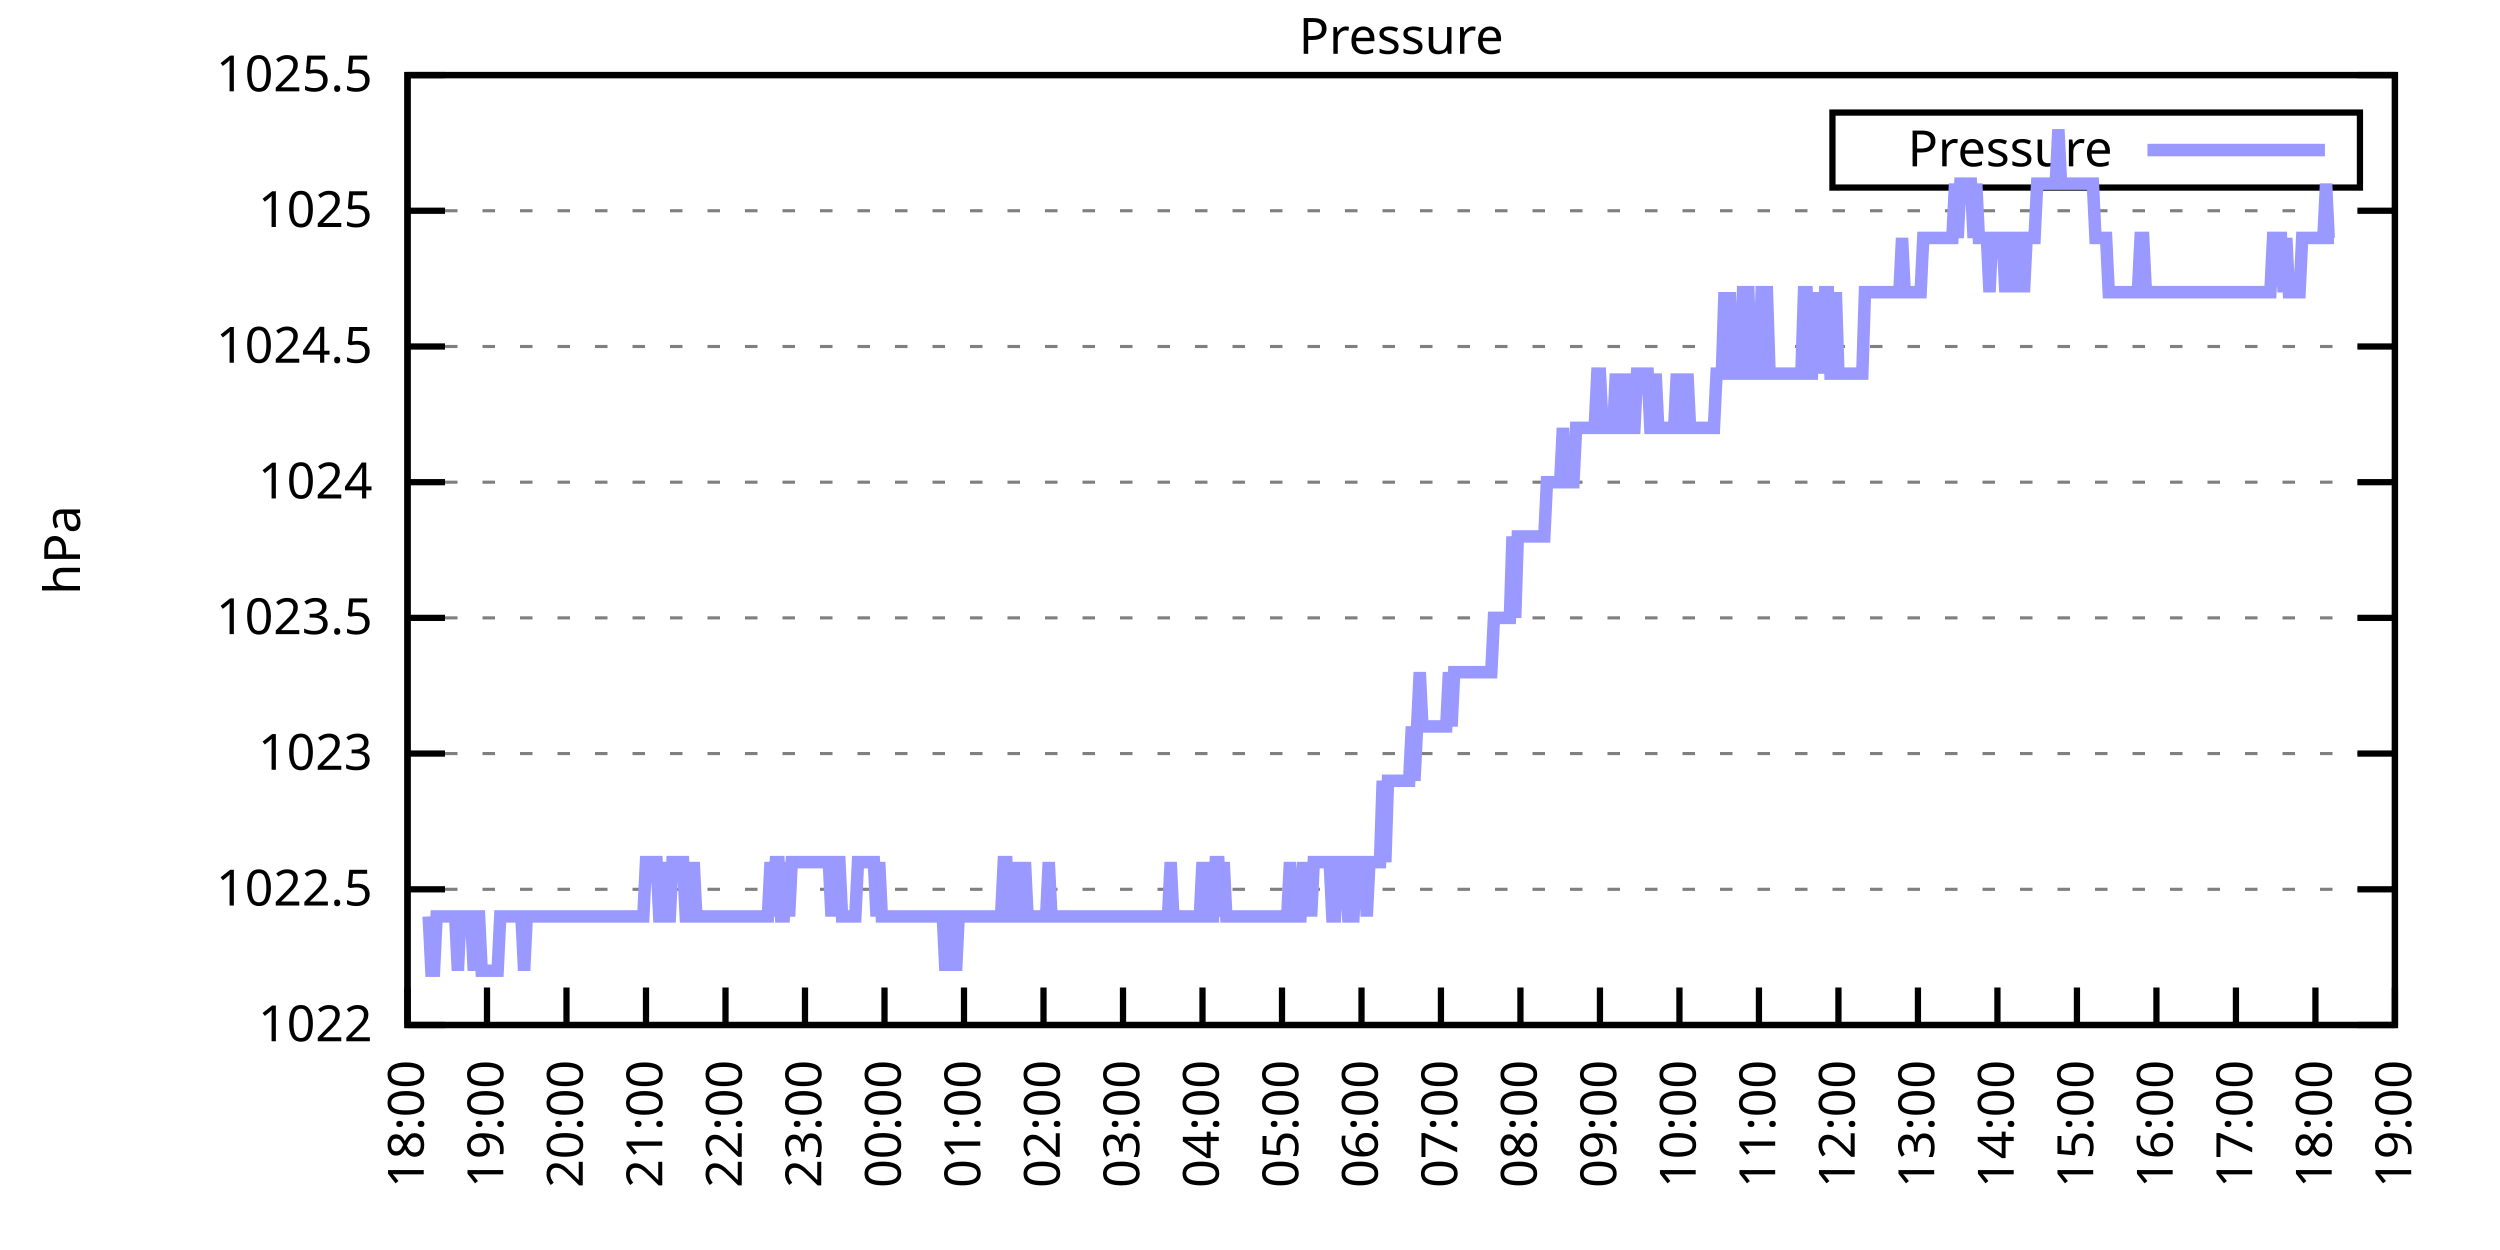
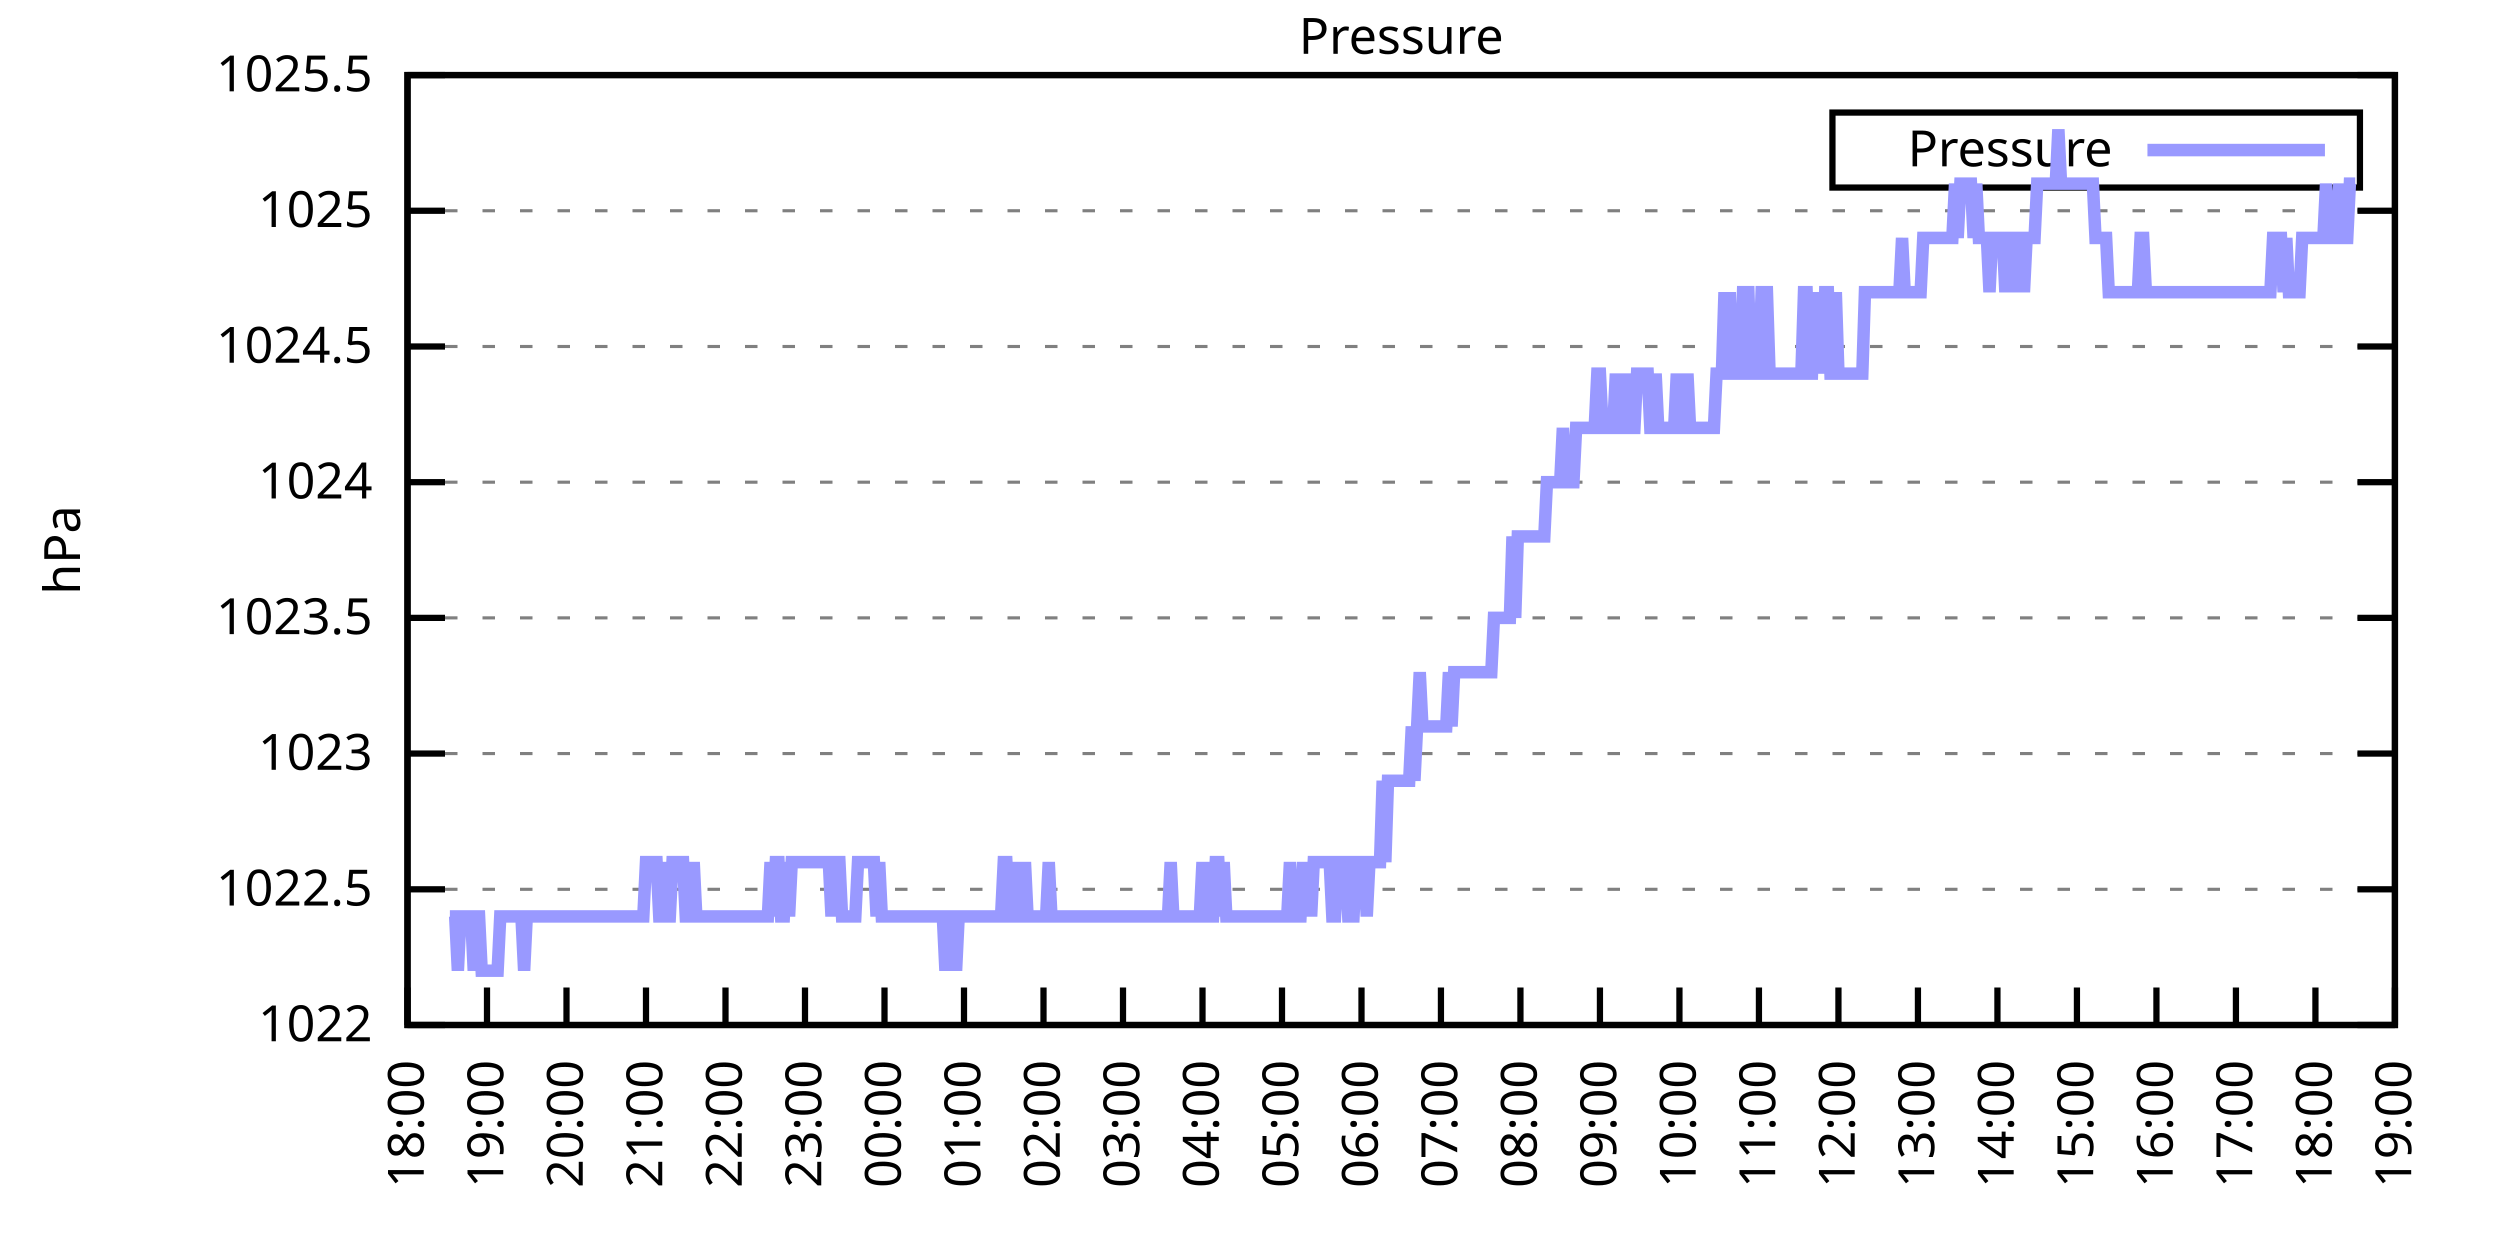
<svg xmlns="http://www.w3.org/2000/svg" xmlns:xlink="http://www.w3.org/1999/xlink" width="400" height="200" viewBox="0 0 400 200">
  <g id="gnuplot_canvas">
    <rect x="0" y="0" width="400" height="200" fill="none" />
    <defs>
      <circle id="gpDot" r="0.5" stroke-width="0.5" stroke="currentColor" />
      <path id="gpPt0" stroke-width="0.333" stroke="currentColor" d="M-1,0 h2 M0,-1 v2" />
      <path id="gpPt1" stroke-width="0.333" stroke="currentColor" d="M-1,-1 L1,1 M1,-1 L-1,1" />
      <path id="gpPt2" stroke-width="0.333" stroke="currentColor" d="M-1,0 L1,0 M0,-1 L0,1 M-1,-1 L1,1 M-1,1 L1,-1" />
      <rect id="gpPt3" stroke-width="0.333" stroke="currentColor" x="-1" y="-1" width="2" height="2" />
      <rect id="gpPt4" stroke-width="0.333" stroke="currentColor" fill="currentColor" x="-1" y="-1" width="2" height="2" />
      <circle id="gpPt5" stroke-width="0.333" stroke="currentColor" cx="0" cy="0" r="1" />
      <use xlink:href="#gpPt5" id="gpPt6" fill="currentColor" stroke="none" />
      <path id="gpPt7" stroke-width="0.333" stroke="currentColor" d="M0,-1.33 L-1.33,0.67 L1.33,0.67 z" />
      <use xlink:href="#gpPt7" id="gpPt8" fill="currentColor" stroke="none" />
      <use xlink:href="#gpPt7" id="gpPt9" stroke="currentColor" transform="rotate(180)" />
      <use xlink:href="#gpPt9" id="gpPt10" fill="currentColor" stroke="none" />
      <use xlink:href="#gpPt3" id="gpPt11" stroke="currentColor" transform="rotate(45)" />
      <use xlink:href="#gpPt11" id="gpPt12" fill="currentColor" stroke="none" />
      <path id="gpPt13" stroke-width="0.333" stroke="currentColor" d="M0,1.330 L1.265,0.411 L0.782,-1.067 L-0.782,-1.076 L-1.265,0.411 z" />
      <use xlink:href="#gpPt13" id="gpPt14" fill="currentColor" stroke="none" />
      <filter id="textbox" filterUnits="objectBoundingBox" x="0" y="0" height="1" width="1">
        <feFlood flood-color="white" flood-opacity="1" result="bgnd" />
        <feComposite in="SourceGraphic" in2="bgnd" operator="atop" />
      </filter>
      <filter id="greybox" filterUnits="objectBoundingBox" x="0" y="0" height="1" width="1">
        <feFlood flood-color="lightgrey" flood-opacity="1" result="grey" />
        <feComposite in="SourceGraphic" in2="grey" operator="atop" />
      </filter>
    </defs>
    <g fill="none" color="white" stroke="currentColor" stroke-width="1.00" stroke-linecap="butt" stroke-linejoin="miter">
</g>
    <g fill="none" color="black" stroke="currentColor" stroke-width="1.00" stroke-linecap="butt" stroke-linejoin="miter">
      <g stroke="none" shape-rendering="crispEdges">
        <polygon fill="rgb(255, 255, 255)" points="65.20,164.00 383.18,164.00 383.18,12.02 65.20,12.02 " />
      </g>
    </g>
    <g fill="none" color="black" stroke="currentColor" stroke-width="1.00" stroke-linecap="butt" stroke-linejoin="miter">
</g>
    <g fill="none" color="black" stroke="black" stroke-width="0.50" stroke-linecap="butt" stroke-linejoin="miter">
</g>
    <g fill="none" color="gray" stroke="currentColor" stroke-width="0.50" stroke-linecap="butt" stroke-linejoin="miter">
      <path stroke="gray" stroke-dasharray="2,4" class="gridline" d="M65.20,164.00 L383.19,164.00  " />
    </g>
    <g fill="none" color="gray" stroke="gray" stroke-width="1.00" stroke-linecap="butt" stroke-linejoin="miter">
</g>
    <g fill="none" color="black" stroke="currentColor" stroke-width="1.00" stroke-linecap="butt" stroke-linejoin="miter">
      <path stroke="black" d="M65.20,164.00 L71.20,164.00 M383.19,164.00 L377.19,164.00  " />
      <g transform="translate(59.60,166.60)" stroke="none" fill="black" font-family="Sans" font-size="8.00" text-anchor="end">
        <text>
          <tspan font-family="Sans"> 1022</tspan>
        </text>
      </g>
    </g>
    <g fill="none" color="black" stroke="currentColor" stroke-width="1.00" stroke-linecap="butt" stroke-linejoin="miter">
</g>
    <g fill="none" color="black" stroke="black" stroke-width="0.50" stroke-linecap="butt" stroke-linejoin="miter">
</g>
    <g fill="none" color="gray" stroke="currentColor" stroke-width="0.50" stroke-linecap="butt" stroke-linejoin="miter">
      <path stroke="gray" stroke-dasharray="2,4" class="gridline" d="M65.20,142.29 L383.19,142.29  " />
    </g>
    <g fill="none" color="gray" stroke="gray" stroke-width="1.00" stroke-linecap="butt" stroke-linejoin="miter">
</g>
    <g fill="none" color="black" stroke="currentColor" stroke-width="1.00" stroke-linecap="butt" stroke-linejoin="miter">
      <path stroke="black" d="M65.20,142.29 L71.20,142.29 M383.19,142.29 L377.19,142.29  " />
      <g transform="translate(59.60,144.89)" stroke="none" fill="black" font-family="Sans" font-size="8.00" text-anchor="end">
        <text>
          <tspan font-family="Sans"> 1022.5</tspan>
        </text>
      </g>
    </g>
    <g fill="none" color="black" stroke="currentColor" stroke-width="1.00" stroke-linecap="butt" stroke-linejoin="miter">
</g>
    <g fill="none" color="black" stroke="black" stroke-width="0.50" stroke-linecap="butt" stroke-linejoin="miter">
</g>
    <g fill="none" color="gray" stroke="currentColor" stroke-width="0.50" stroke-linecap="butt" stroke-linejoin="miter">
      <path stroke="gray" stroke-dasharray="2,4" class="gridline" d="M65.20,120.57 L383.19,120.57  " />
    </g>
    <g fill="none" color="gray" stroke="gray" stroke-width="1.00" stroke-linecap="butt" stroke-linejoin="miter">
</g>
    <g fill="none" color="black" stroke="currentColor" stroke-width="1.00" stroke-linecap="butt" stroke-linejoin="miter">
      <path stroke="black" d="M65.20,120.57 L71.20,120.57 M383.19,120.57 L377.19,120.57  " />
      <g transform="translate(59.60,123.17)" stroke="none" fill="black" font-family="Sans" font-size="8.00" text-anchor="end">
        <text>
          <tspan font-family="Sans"> 1023</tspan>
        </text>
      </g>
    </g>
    <g fill="none" color="black" stroke="currentColor" stroke-width="1.00" stroke-linecap="butt" stroke-linejoin="miter">
</g>
    <g fill="none" color="black" stroke="black" stroke-width="0.50" stroke-linecap="butt" stroke-linejoin="miter">
</g>
    <g fill="none" color="gray" stroke="currentColor" stroke-width="0.50" stroke-linecap="butt" stroke-linejoin="miter">
      <path stroke="gray" stroke-dasharray="2,4" class="gridline" d="M65.20,98.86 L383.19,98.86  " />
    </g>
    <g fill="none" color="gray" stroke="gray" stroke-width="1.00" stroke-linecap="butt" stroke-linejoin="miter">
</g>
    <g fill="none" color="black" stroke="currentColor" stroke-width="1.00" stroke-linecap="butt" stroke-linejoin="miter">
      <path stroke="black" d="M65.20,98.86 L71.20,98.86 M383.19,98.86 L377.19,98.86  " />
      <g transform="translate(59.60,101.46)" stroke="none" fill="black" font-family="Sans" font-size="8.00" text-anchor="end">
        <text>
          <tspan font-family="Sans"> 1023.5</tspan>
        </text>
      </g>
    </g>
    <g fill="none" color="black" stroke="currentColor" stroke-width="1.00" stroke-linecap="butt" stroke-linejoin="miter">
</g>
    <g fill="none" color="black" stroke="black" stroke-width="0.50" stroke-linecap="butt" stroke-linejoin="miter">
</g>
    <g fill="none" color="gray" stroke="currentColor" stroke-width="0.50" stroke-linecap="butt" stroke-linejoin="miter">
      <path stroke="gray" stroke-dasharray="2,4" class="gridline" d="M65.20,77.15 L383.19,77.15  " />
    </g>
    <g fill="none" color="gray" stroke="gray" stroke-width="1.00" stroke-linecap="butt" stroke-linejoin="miter">
</g>
    <g fill="none" color="black" stroke="currentColor" stroke-width="1.00" stroke-linecap="butt" stroke-linejoin="miter">
      <path stroke="black" d="M65.20,77.15 L71.20,77.15 M383.19,77.15 L377.19,77.15  " />
      <g transform="translate(59.60,79.75)" stroke="none" fill="black" font-family="Sans" font-size="8.00" text-anchor="end">
        <text>
          <tspan font-family="Sans"> 1024</tspan>
        </text>
      </g>
    </g>
    <g fill="none" color="black" stroke="currentColor" stroke-width="1.00" stroke-linecap="butt" stroke-linejoin="miter">
</g>
    <g fill="none" color="black" stroke="black" stroke-width="0.50" stroke-linecap="butt" stroke-linejoin="miter">
</g>
    <g fill="none" color="gray" stroke="currentColor" stroke-width="0.50" stroke-linecap="butt" stroke-linejoin="miter">
      <path stroke="gray" stroke-dasharray="2,4" class="gridline" d="M65.20,55.44 L383.19,55.44  " />
    </g>
    <g fill="none" color="gray" stroke="gray" stroke-width="1.00" stroke-linecap="butt" stroke-linejoin="miter">
</g>
    <g fill="none" color="black" stroke="currentColor" stroke-width="1.00" stroke-linecap="butt" stroke-linejoin="miter">
      <path stroke="black" d="M65.20,55.44 L71.20,55.44 M383.19,55.44 L377.19,55.44  " />
      <g transform="translate(59.60,58.04)" stroke="none" fill="black" font-family="Sans" font-size="8.00" text-anchor="end">
        <text>
          <tspan font-family="Sans"> 1024.5</tspan>
        </text>
      </g>
    </g>
    <g fill="none" color="black" stroke="currentColor" stroke-width="1.00" stroke-linecap="butt" stroke-linejoin="miter">
</g>
    <g fill="none" color="black" stroke="black" stroke-width="0.50" stroke-linecap="butt" stroke-linejoin="miter">
</g>
    <g fill="none" color="gray" stroke="currentColor" stroke-width="0.50" stroke-linecap="butt" stroke-linejoin="miter">
      <path stroke="gray" stroke-dasharray="2,4" class="gridline" d="M65.20,33.72 L383.19,33.72  " />
    </g>
    <g fill="none" color="gray" stroke="gray" stroke-width="1.00" stroke-linecap="butt" stroke-linejoin="miter">
</g>
    <g fill="none" color="black" stroke="currentColor" stroke-width="1.00" stroke-linecap="butt" stroke-linejoin="miter">
      <path stroke="black" d="M65.20,33.72 L71.20,33.72 M383.19,33.72 L377.19,33.72  " />
      <g transform="translate(59.60,36.32)" stroke="none" fill="black" font-family="Sans" font-size="8.00" text-anchor="end">
        <text>
          <tspan font-family="Sans"> 1025</tspan>
        </text>
      </g>
    </g>
    <g fill="none" color="black" stroke="currentColor" stroke-width="1.00" stroke-linecap="butt" stroke-linejoin="miter">
</g>
    <g fill="none" color="black" stroke="black" stroke-width="0.50" stroke-linecap="butt" stroke-linejoin="miter">
</g>
    <g fill="none" color="gray" stroke="currentColor" stroke-width="0.50" stroke-linecap="butt" stroke-linejoin="miter">
      <path stroke="gray" stroke-dasharray="2,4" class="gridline" d="M65.20,12.01 L383.19,12.01  " />
    </g>
    <g fill="none" color="gray" stroke="gray" stroke-width="1.00" stroke-linecap="butt" stroke-linejoin="miter">
</g>
    <g fill="none" color="black" stroke="currentColor" stroke-width="1.00" stroke-linecap="butt" stroke-linejoin="miter">
      <path stroke="black" d="M65.20,12.01 L71.20,12.01 M383.19,12.01 L377.19,12.01  " />
      <g transform="translate(59.60,14.61)" stroke="none" fill="black" font-family="Sans" font-size="8.00" text-anchor="end">
        <text>
          <tspan font-family="Sans"> 1025.5</tspan>
        </text>
      </g>
    </g>
    <g fill="none" color="black" stroke="currentColor" stroke-width="1.00" stroke-linecap="butt" stroke-linejoin="miter">
      <path stroke="black" d="M65.20,164.00 L65.20,158.00  " />
      <g transform="translate(67.80,169.60) rotate(270.00)" stroke="none" fill="black" font-family="Sans" font-size="8.00" text-anchor="end">
        <text>
          <tspan font-family="Sans">18:00</tspan>
        </text>
      </g>
    </g>
    <g fill="none" color="black" stroke="currentColor" stroke-width="1.00" stroke-linecap="butt" stroke-linejoin="miter">
      <path stroke="black" d="M77.92,164.00 L77.92,158.00  " />
      <g transform="translate(80.52,169.60) rotate(270.00)" stroke="none" fill="black" font-family="Sans" font-size="8.00" text-anchor="end">
        <text>
          <tspan font-family="Sans">19:00</tspan>
        </text>
      </g>
    </g>
    <g fill="none" color="black" stroke="currentColor" stroke-width="1.00" stroke-linecap="butt" stroke-linejoin="miter">
      <path stroke="black" d="M90.64,164.00 L90.64,158.00  " />
      <g transform="translate(93.24,169.60) rotate(270.00)" stroke="none" fill="black" font-family="Sans" font-size="8.00" text-anchor="end">
        <text>
          <tspan font-family="Sans">20:00</tspan>
        </text>
      </g>
    </g>
    <g fill="none" color="black" stroke="currentColor" stroke-width="1.00" stroke-linecap="butt" stroke-linejoin="miter">
      <path stroke="black" d="M103.36,164.00 L103.36,158.00  " />
      <g transform="translate(105.96,169.60) rotate(270.00)" stroke="none" fill="black" font-family="Sans" font-size="8.00" text-anchor="end">
        <text>
          <tspan font-family="Sans">21:00</tspan>
        </text>
      </g>
    </g>
    <g fill="none" color="black" stroke="currentColor" stroke-width="1.00" stroke-linecap="butt" stroke-linejoin="miter">
      <path stroke="black" d="M116.08,164.00 L116.08,158.00  " />
      <g transform="translate(118.68,169.60) rotate(270.00)" stroke="none" fill="black" font-family="Sans" font-size="8.00" text-anchor="end">
        <text>
          <tspan font-family="Sans">22:00</tspan>
        </text>
      </g>
    </g>
    <g fill="none" color="black" stroke="currentColor" stroke-width="1.00" stroke-linecap="butt" stroke-linejoin="miter">
      <path stroke="black" d="M128.80,164.00 L128.80,158.00  " />
      <g transform="translate(131.40,169.60) rotate(270.00)" stroke="none" fill="black" font-family="Sans" font-size="8.00" text-anchor="end">
        <text>
          <tspan font-family="Sans">23:00</tspan>
        </text>
      </g>
    </g>
    <g fill="none" color="black" stroke="currentColor" stroke-width="1.00" stroke-linecap="butt" stroke-linejoin="miter">
      <path stroke="black" d="M141.52,164.00 L141.52,158.00  " />
      <g transform="translate(144.12,169.60) rotate(270.00)" stroke="none" fill="black" font-family="Sans" font-size="8.00" text-anchor="end">
        <text>
          <tspan font-family="Sans">00:00</tspan>
        </text>
      </g>
    </g>
    <g fill="none" color="black" stroke="currentColor" stroke-width="1.00" stroke-linecap="butt" stroke-linejoin="miter">
      <path stroke="black" d="M154.24,164.00 L154.24,158.00  " />
      <g transform="translate(156.84,169.60) rotate(270.00)" stroke="none" fill="black" font-family="Sans" font-size="8.00" text-anchor="end">
        <text>
          <tspan font-family="Sans">01:00</tspan>
        </text>
      </g>
    </g>
    <g fill="none" color="black" stroke="currentColor" stroke-width="1.00" stroke-linecap="butt" stroke-linejoin="miter">
      <path stroke="black" d="M166.96,164.00 L166.96,158.00  " />
      <g transform="translate(169.56,169.60) rotate(270.00)" stroke="none" fill="black" font-family="Sans" font-size="8.00" text-anchor="end">
        <text>
          <tspan font-family="Sans">02:00</tspan>
        </text>
      </g>
    </g>
    <g fill="none" color="black" stroke="currentColor" stroke-width="1.00" stroke-linecap="butt" stroke-linejoin="miter">
      <path stroke="black" d="M179.68,164.00 L179.68,158.00  " />
      <g transform="translate(182.28,169.60) rotate(270.00)" stroke="none" fill="black" font-family="Sans" font-size="8.00" text-anchor="end">
        <text>
          <tspan font-family="Sans">03:00</tspan>
        </text>
      </g>
    </g>
    <g fill="none" color="black" stroke="currentColor" stroke-width="1.00" stroke-linecap="butt" stroke-linejoin="miter">
      <path stroke="black" d="M192.40,164.00 L192.40,158.00  " />
      <g transform="translate(195.00,169.60) rotate(270.00)" stroke="none" fill="black" font-family="Sans" font-size="8.00" text-anchor="end">
        <text>
          <tspan font-family="Sans">04:00</tspan>
        </text>
      </g>
    </g>
    <g fill="none" color="black" stroke="currentColor" stroke-width="1.00" stroke-linecap="butt" stroke-linejoin="miter">
      <path stroke="black" d="M205.12,164.00 L205.12,158.00  " />
      <g transform="translate(207.72,169.60) rotate(270.00)" stroke="none" fill="black" font-family="Sans" font-size="8.00" text-anchor="end">
        <text>
          <tspan font-family="Sans">05:00</tspan>
        </text>
      </g>
    </g>
    <g fill="none" color="black" stroke="currentColor" stroke-width="1.00" stroke-linecap="butt" stroke-linejoin="miter">
      <path stroke="black" d="M217.84,164.00 L217.84,158.00  " />
      <g transform="translate(220.44,169.60) rotate(270.00)" stroke="none" fill="black" font-family="Sans" font-size="8.00" text-anchor="end">
        <text>
          <tspan font-family="Sans">06:00</tspan>
        </text>
      </g>
    </g>
    <g fill="none" color="black" stroke="currentColor" stroke-width="1.00" stroke-linecap="butt" stroke-linejoin="miter">
      <path stroke="black" d="M230.55,164.00 L230.55,158.00  " />
      <g transform="translate(233.15,169.60) rotate(270.00)" stroke="none" fill="black" font-family="Sans" font-size="8.00" text-anchor="end">
        <text>
          <tspan font-family="Sans">07:00</tspan>
        </text>
      </g>
    </g>
    <g fill="none" color="black" stroke="currentColor" stroke-width="1.00" stroke-linecap="butt" stroke-linejoin="miter">
      <path stroke="black" d="M243.27,164.00 L243.27,158.00  " />
      <g transform="translate(245.87,169.60) rotate(270.00)" stroke="none" fill="black" font-family="Sans" font-size="8.00" text-anchor="end">
        <text>
          <tspan font-family="Sans">08:00</tspan>
        </text>
      </g>
    </g>
    <g fill="none" color="black" stroke="currentColor" stroke-width="1.00" stroke-linecap="butt" stroke-linejoin="miter">
      <path stroke="black" d="M255.99,164.00 L255.99,158.00  " />
      <g transform="translate(258.59,169.60) rotate(270.00)" stroke="none" fill="black" font-family="Sans" font-size="8.00" text-anchor="end">
        <text>
          <tspan font-family="Sans">09:00</tspan>
        </text>
      </g>
    </g>
    <g fill="none" color="black" stroke="currentColor" stroke-width="1.00" stroke-linecap="butt" stroke-linejoin="miter">
      <path stroke="black" d="M268.71,164.00 L268.71,158.00  " />
      <g transform="translate(271.31,169.60) rotate(270.00)" stroke="none" fill="black" font-family="Sans" font-size="8.00" text-anchor="end">
        <text>
          <tspan font-family="Sans">10:00</tspan>
        </text>
      </g>
    </g>
    <g fill="none" color="black" stroke="currentColor" stroke-width="1.00" stroke-linecap="butt" stroke-linejoin="miter">
      <path stroke="black" d="M281.43,164.00 L281.43,158.00  " />
      <g transform="translate(284.03,169.60) rotate(270.00)" stroke="none" fill="black" font-family="Sans" font-size="8.00" text-anchor="end">
        <text>
          <tspan font-family="Sans">11:00</tspan>
        </text>
      </g>
    </g>
    <g fill="none" color="black" stroke="currentColor" stroke-width="1.00" stroke-linecap="butt" stroke-linejoin="miter">
      <path stroke="black" d="M294.15,164.00 L294.15,158.00  " />
      <g transform="translate(296.75,169.60) rotate(270.00)" stroke="none" fill="black" font-family="Sans" font-size="8.00" text-anchor="end">
        <text>
          <tspan font-family="Sans">12:00</tspan>
        </text>
      </g>
    </g>
    <g fill="none" color="black" stroke="currentColor" stroke-width="1.00" stroke-linecap="butt" stroke-linejoin="miter">
      <path stroke="black" d="M306.87,164.00 L306.87,158.00  " />
      <g transform="translate(309.47,169.60) rotate(270.00)" stroke="none" fill="black" font-family="Sans" font-size="8.00" text-anchor="end">
        <text>
          <tspan font-family="Sans">13:00</tspan>
        </text>
      </g>
    </g>
    <g fill="none" color="black" stroke="currentColor" stroke-width="1.00" stroke-linecap="butt" stroke-linejoin="miter">
      <path stroke="black" d="M319.59,164.00 L319.59,158.00  " />
      <g transform="translate(322.19,169.60) rotate(270.00)" stroke="none" fill="black" font-family="Sans" font-size="8.00" text-anchor="end">
        <text>
          <tspan font-family="Sans">14:00</tspan>
        </text>
      </g>
    </g>
    <g fill="none" color="black" stroke="currentColor" stroke-width="1.00" stroke-linecap="butt" stroke-linejoin="miter">
      <path stroke="black" d="M332.31,164.00 L332.31,158.00  " />
      <g transform="translate(334.91,169.60) rotate(270.00)" stroke="none" fill="black" font-family="Sans" font-size="8.00" text-anchor="end">
        <text>
          <tspan font-family="Sans">15:00</tspan>
        </text>
      </g>
    </g>
    <g fill="none" color="black" stroke="currentColor" stroke-width="1.00" stroke-linecap="butt" stroke-linejoin="miter">
      <path stroke="black" d="M345.03,164.00 L345.03,158.00  " />
      <g transform="translate(347.63,169.60) rotate(270.00)" stroke="none" fill="black" font-family="Sans" font-size="8.00" text-anchor="end">
        <text>
          <tspan font-family="Sans">16:00</tspan>
        </text>
      </g>
    </g>
    <g fill="none" color="black" stroke="currentColor" stroke-width="1.00" stroke-linecap="butt" stroke-linejoin="miter">
      <path stroke="black" d="M357.75,164.00 L357.75,158.00  " />
      <g transform="translate(360.35,169.60) rotate(270.00)" stroke="none" fill="black" font-family="Sans" font-size="8.00" text-anchor="end">
        <text>
          <tspan font-family="Sans">17:00</tspan>
        </text>
      </g>
    </g>
    <g fill="none" color="black" stroke="currentColor" stroke-width="1.00" stroke-linecap="butt" stroke-linejoin="miter">
      <path stroke="black" d="M370.47,164.00 L370.47,158.00  " />
      <g transform="translate(373.07,169.60) rotate(270.00)" stroke="none" fill="black" font-family="Sans" font-size="8.00" text-anchor="end">
        <text>
          <tspan font-family="Sans">18:00</tspan>
        </text>
      </g>
    </g>
    <g fill="none" color="black" stroke="currentColor" stroke-width="1.00" stroke-linecap="butt" stroke-linejoin="miter">
      <path stroke="black" d="M383.19,164.00 L383.19,158.00  " />
      <g transform="translate(385.79,169.60) rotate(270.00)" stroke="none" fill="black" font-family="Sans" font-size="8.00" text-anchor="end">
        <text>
          <tspan font-family="Sans">19:00</tspan>
        </text>
      </g>
    </g>
    <g fill="none" color="black" stroke="currentColor" stroke-width="1.00" stroke-linecap="butt" stroke-linejoin="miter">
</g>
    <g fill="none" color="black" stroke="currentColor" stroke-width="1.00" stroke-linecap="butt" stroke-linejoin="miter">
      <path stroke="black" d="M65.20,12.01 L65.20,164.00 L383.19,164.00 L383.19,12.01 L65.20,12.01 Z  " />
    </g>
    <g fill="none" color="black" stroke="currentColor" stroke-width="1.00" stroke-linecap="butt" stroke-linejoin="miter">
</g>
    <g fill="none" color="black" stroke="currentColor" stroke-width="1.00" stroke-linecap="butt" stroke-linejoin="miter">
      <path stroke="black" d="M293.19,30.01 L293.19,18.01 L377.59,18.01 L377.59,30.01 L293.19,30.01 Z  " />
    </g>
    <g id="Pressure_plot_1">
      <g fill="none" color="white" stroke="black" stroke-width="2.00" stroke-linecap="butt" stroke-linejoin="miter">
</g>
      <g fill="none" color="black" stroke="currentColor" stroke-width="2.00" stroke-linecap="butt" stroke-linejoin="miter">
        <g transform="translate(337.99,26.61)" stroke="none" fill="black" font-family="Sans" font-size="8.00" text-anchor="end">
          <text>
            <tspan font-family="Sans">Pressure</tspan>
          </text>
        </g>
      </g>
      <g fill="none" color="black" stroke="currentColor" stroke-width="2.00" stroke-linecap="butt" stroke-linejoin="miter">
-         <path stroke="rgb(153, 153, 255)" d="M343.59,24.01 L371.99,24.01 M68.59,146.63 L69.02,155.31 L69.44,155.31 L69.86,146.63 L70.29,146.63 L70.71,146.63   L71.14,146.63 L71.56,146.63 L71.98,146.63 L72.41,146.63 L72.83,146.63 L73.26,155.31 L73.68,146.63 L74.10,146.63   L74.53,146.63 L74.95,146.63 L75.38,146.63 L75.80,155.31 L76.22,146.63 L76.65,146.63 L77.07,155.31 L77.50,155.31   L77.92,155.31 L78.34,155.31 L78.77,155.31 L79.19,155.31 L79.62,155.31 L80.04,146.63 L80.46,146.63 L80.89,146.63   L81.31,146.63 L81.74,146.63 L82.16,146.63 L82.58,146.63 L83.01,146.63 L83.43,146.63 L83.86,155.31 L84.28,146.63   L84.70,146.63 L85.13,146.63 L85.55,146.63 L85.98,146.63 L86.40,146.63 L86.82,146.63 L87.25,146.63 L87.67,146.63   L88.10,146.63 L88.52,146.63 L88.94,146.63 L89.37,146.63 L89.79,146.63 L90.22,146.63 L90.64,146.63 L91.06,146.63   L91.49,146.63 L91.91,146.63 L92.34,146.63 L92.76,146.63 L93.18,146.63 L93.61,146.63 L94.03,146.63 L94.46,146.63   L94.88,146.63 L95.30,146.63 L95.73,146.63 L96.15,146.63 L96.58,146.63 L97.00,146.63 L97.42,146.63 L97.85,146.63   L98.27,146.63 L98.69,146.63 L99.12,146.63 L99.54,146.63 L99.97,146.63 L100.39,146.63 L100.81,146.63 L101.24,146.63   L101.66,146.63 L102.09,146.63 L102.51,146.63 L102.93,146.63 L103.36,137.94 L103.78,137.94 L104.21,137.94 L104.63,137.94   L105.05,137.94 L105.48,146.63 L105.90,146.63 L106.33,137.94 L106.75,146.63 L107.17,146.63 L107.60,137.94 L108.02,137.94   L108.45,137.94 L108.87,137.94 L109.29,137.94 L109.72,146.63 L110.14,146.63 L110.57,146.63 L110.99,137.94 L111.41,146.63   L111.84,146.63 L112.26,146.63 L112.69,146.63 L113.11,146.63 L113.53,146.63 L113.96,146.63 L114.38,146.63 L114.81,146.63   L115.23,146.63 L115.65,146.63 L116.08,146.63 L116.50,146.63 L116.93,146.63 L117.35,146.63 L117.77,146.63 L118.20,146.63   L118.62,146.63 L119.05,146.63 L119.47,146.63 L119.89,146.63 L120.32,146.63 L120.74,146.63 L121.17,146.63 L121.59,146.63   L122.01,146.63 L122.44,146.63 L122.86,146.63 L123.29,137.94 L123.71,146.63 L124.13,137.94 L124.56,137.94 L124.98,146.63   L125.41,146.63 L125.83,137.94 L126.25,146.63 L126.68,137.94 L127.10,137.94 L127.53,137.94 L127.95,137.94 L128.37,137.94   L128.80,137.94 L129.22,137.94 L129.65,137.94 L130.07,137.94 L130.49,137.94 L130.92,137.94 L131.34,137.94 L131.77,137.94   L132.19,137.94 L132.61,137.94 L133.04,146.63 L133.46,137.94 L133.89,137.94 L134.31,137.94 L134.73,146.63 L135.16,146.63   L135.58,146.63 L136.01,146.63 L136.43,146.63 L136.85,146.63 L137.28,137.94 L137.70,137.94 L138.13,137.94 L138.55,137.94   L138.97,137.94 L139.40,137.94 L139.82,137.94 L140.25,146.63 L140.67,137.94 L141.09,146.63 L141.52,146.63 L141.94,146.63   L142.37,146.63 L142.79,146.63 L143.21,146.63 L143.64,146.63 L144.06,146.63 L144.49,146.63 L144.91,146.63 L145.33,146.63   L145.76,146.63 L146.18,146.63 L146.61,146.63 L147.03,146.63 L147.45,146.63 L147.88,146.63 L148.30,146.63 L148.73,146.63   L149.15,146.63 L149.57,146.63 L150.00,146.63 L150.42,146.63 L150.85,146.63 L151.27,155.31 L151.69,146.63 L152.12,146.63   L152.54,146.63 L152.97,155.31 L153.39,146.63 L153.81,146.63 L154.24,146.63 L154.66,146.63 L155.09,146.63 L155.51,146.63   L155.93,146.63 L156.36,146.63 L156.78,146.63 L157.21,146.63 L157.63,146.63 L158.05,146.63 L158.48,146.63 L158.90,146.63   L159.33,146.63 L159.75,146.63 L160.17,146.63 L160.60,137.94 L161.02,137.94 L161.44,146.63 L161.87,146.63 L162.29,146.63   L162.72,137.94 L163.14,146.63 L163.56,146.63 L163.99,137.94 L164.41,146.63 L164.84,146.63 L165.26,146.63 L165.68,146.63   L166.11,146.63 L166.53,146.63 L166.96,146.63 L167.38,146.63 L167.80,137.94 L168.23,146.63 L168.65,146.63 L169.08,146.63   L169.50,146.63 L169.92,146.63 L170.35,146.63 L170.77,146.63 L171.20,146.63 L171.62,146.63 L172.04,146.63 L172.47,146.63   L172.89,146.63 L173.32,146.63 L173.74,146.63 L174.16,146.63 L174.59,146.63 L175.01,146.63 L175.44,146.63 L175.86,146.63   L176.28,146.63 L176.71,146.63 L177.13,146.63 L177.56,146.63 L177.98,146.63 L178.40,146.63 L178.83,146.63 L179.25,146.63   L179.68,146.63 L180.10,146.63 L180.52,146.63 L180.95,146.63 L181.37,146.63 L181.80,146.63 L182.22,146.63 L182.64,146.63   L183.07,146.63 L183.49,146.63 L183.92,146.63 L184.34,146.63 L184.76,146.63 L185.19,146.63 L185.61,146.63 L186.04,146.63   L186.46,146.63 L186.88,146.63 L187.31,137.94 L187.73,146.63 L188.16,146.63 L188.58,146.63 L189.00,146.63 L189.43,146.63   L189.85,146.63 L190.28,146.63 L190.70,146.63 L191.12,146.63 L191.55,146.63 L191.97,146.63 L192.40,137.94 L192.82,146.63   L193.24,137.94 L193.67,146.63 L194.09,146.63 L194.52,137.94 L194.94,137.94 L195.36,146.63 L195.79,137.94 L196.21,146.63   L196.64,146.63 L197.06,146.63 L197.48,146.63 L197.91,146.63 L198.33,146.63 L198.76,146.63 L199.18,146.63 L199.60,146.63   L200.03,146.63 L200.45,146.63 L200.88,146.63 L201.30,146.63 L201.72,146.63 L202.15,146.63 L202.57,146.63 L203.00,146.63   L203.42,146.63 L203.84,146.63 L204.27,146.63 L204.69,146.63 L205.12,146.63 L205.54,146.63 L205.96,146.63 L206.39,137.94   L206.81,146.63 L207.24,146.63 L207.66,146.63 L208.08,146.63 L208.51,137.94 L208.93,146.63 L209.36,137.94 L209.78,146.63   L210.20,137.94 L210.63,137.94 L211.05,137.94 L211.48,137.94 L211.90,137.94 L212.32,137.94 L212.75,137.94 L213.17,146.63   L213.60,146.63 L214.02,137.94 L214.44,137.94 L214.87,137.94 L215.29,137.94 L215.72,146.63 L216.14,146.63 L216.56,146.63   L216.99,137.94 L217.41,137.94 L217.84,137.94 L218.26,137.94 L218.68,146.63 L219.11,137.94 L219.53,137.94 L219.96,137.94   L220.38,137.94 L220.80,137.94 L221.23,124.92 L221.65,137.94 L222.08,124.92 L222.50,124.92 L222.92,124.92 L223.35,124.92   L223.77,124.92 L224.20,124.92 L224.62,124.92 L225.04,124.92 L225.47,124.92 L225.89,116.23 L226.31,124.92 L226.74,116.23   L227.16,107.55 L227.59,116.23 L228.01,116.23 L228.43,116.23 L228.86,116.23 L229.28,116.23 L229.71,116.23 L230.13,116.23   L230.55,116.23 L230.98,116.23 L231.40,116.23 L231.83,107.55 L232.25,116.23 L232.67,107.55 L233.10,107.55 L233.52,107.55   L233.95,107.55 L234.37,107.55 L234.79,107.55 L235.22,107.55 L235.64,107.55 L236.07,107.55 L236.49,107.55 L236.91,107.55   L237.34,107.55 L237.76,107.55 L238.19,107.55 L238.61,107.55 L239.03,98.86 L239.46,98.86 L239.88,98.86 L240.31,98.86   L240.73,98.86 L241.15,98.86 L241.58,98.86 L242.00,85.83 L242.43,98.86 L242.85,85.83 L243.27,85.83 L243.70,85.83   L244.12,85.83 L244.55,85.83 L244.97,85.83 L245.39,85.83 L245.82,85.83 L246.24,85.83 L246.67,85.83 L247.09,85.83   L247.51,77.15 L247.94,77.15 L248.36,77.15 L248.79,77.15 L249.21,77.15 L249.63,77.15 L250.06,68.46 L250.48,77.15   L250.91,77.15 L251.33,77.15 L251.75,77.15 L252.18,68.46 L252.60,68.46 L253.03,68.46 L253.45,68.46 L253.87,68.46   L254.30,68.46 L254.72,68.46 L255.15,68.46 L255.57,59.78 L255.99,59.78 L256.42,68.46 L256.84,68.46 L257.27,68.46   L257.69,68.46 L258.11,68.46 L258.54,59.78 L258.96,68.46 L259.39,68.46 L259.81,59.78 L260.23,68.46 L260.66,59.78   L261.08,68.46 L261.51,68.46 L261.93,59.78 L262.35,59.78 L262.78,59.78 L263.20,59.78 L263.63,59.78 L264.05,68.46   L264.47,68.46 L264.90,59.78 L265.32,68.46 L265.75,68.46 L266.17,68.46 L266.59,68.46 L267.02,68.46 L267.44,68.46   L267.87,68.46 L268.29,59.78 L268.71,68.46 L269.14,68.46 L269.56,68.46 L269.99,59.78 L270.41,68.46 L270.83,68.46   L271.26,68.46 L271.68,68.46 L272.11,68.46 L272.53,68.46 L272.95,68.46 L273.38,68.46 L273.80,68.46 L274.23,68.46   L274.65,59.78 L275.07,59.78 L275.50,59.78 L275.92,46.75 L276.35,59.78 L276.77,46.75 L277.19,59.78 L277.62,59.78   L278.04,59.78 L278.47,59.78 L278.89,46.75 L279.31,46.75 L279.74,46.75 L280.16,59.78 L280.59,59.78 L281.01,59.78   L281.43,59.78 L281.86,46.75 L282.28,46.75 L282.71,46.75 L283.13,59.78 L283.55,59.78 L283.98,59.78 L284.40,59.78   L284.83,59.78 L285.25,59.78 L285.67,59.78 L286.10,59.78 L286.52,59.78 L286.95,59.78 L287.37,59.78 L287.79,59.78   L288.22,59.78 L288.64,46.75 L289.06,46.75 L289.49,59.78 L289.91,59.78 L290.34,46.75 L290.76,59.78 L291.18,46.75   L291.61,59.78 L292.03,46.75 L292.46,46.75 L292.88,59.78 L293.30,59.78 L293.73,46.75 L294.15,59.78 L294.58,59.78   L295.00,59.78 L295.42,59.78 L295.85,59.78 L296.27,59.78 L296.70,59.78 L297.12,59.78 L297.54,59.78 L297.97,59.78   L298.39,46.75 L298.82,46.75 L299.24,46.75 L299.66,46.75 L300.09,46.75 L300.51,46.75 L300.94,46.75 L301.36,46.75   L301.78,46.75 L302.21,46.75 L302.63,46.75 L303.06,46.75 L303.48,46.75 L303.90,46.75 L304.33,38.07 L304.75,46.75   L305.18,46.75 L305.60,46.75 L306.02,46.75 L306.45,46.75 L306.87,46.75 L307.30,46.75 L307.72,38.07 L308.14,38.07   L308.57,38.07 L308.99,38.07 L309.42,38.07 L309.84,38.07 L310.26,38.07 L310.69,38.07 L311.11,38.07 L311.54,38.07   L311.96,38.07 L312.38,38.07 L312.81,29.38 L313.23,38.07 L313.66,29.38 L314.08,29.38 L314.50,29.38 L314.93,29.38   L315.35,29.38 L315.78,38.07 L316.20,29.38 L316.62,38.07 L317.05,38.07 L317.47,38.07 L317.90,38.07 L318.32,46.75   L318.74,38.07 L319.17,38.07 L319.59,38.07 L320.02,38.07 L320.44,38.07 L320.86,46.75 L321.29,38.07 L321.71,38.07   L322.14,46.75 L322.56,38.07 L322.98,38.07 L323.41,38.07 L323.83,46.75 L324.26,38.07 L324.68,38.07 L325.10,38.07   L325.53,38.07 L325.95,29.38 L326.38,29.38 L326.80,29.38 L327.22,29.38 L327.65,29.38 L328.07,29.38 L328.50,29.38   L328.92,29.38 L329.34,20.70 L329.77,29.38 L330.19,29.38 L330.62,29.38 L331.04,29.38 L331.46,29.38 L331.89,29.38   L332.31,29.38 L332.74,29.38 L333.16,29.38 L333.58,29.38 L334.01,29.38 L334.43,29.38 L334.86,29.38 L335.28,38.07   L335.70,38.07 L336.13,38.07 L336.55,38.07 L336.98,38.07 L337.40,46.75 L337.82,46.75 L338.25,46.75 L338.67,46.75   L339.10,46.75 L339.52,46.75 L339.94,46.75 L340.37,46.75 L340.79,46.75 L341.22,46.75 L341.64,46.75 L342.06,46.75   L342.49,38.07 L342.91,38.07 L343.34,46.75 L343.76,46.75 L344.18,46.75 L344.61,46.75 L345.03,46.75 L345.46,46.75   L345.88,46.75 L346.30,46.75 L346.73,46.75 L347.15,46.75 L347.58,46.75 L348.00,46.75 L348.42,46.75 L348.85,46.75   L349.27,46.75 L349.70,46.75 L350.12,46.75 L350.54,46.75 L350.97,46.75 L351.39,46.75 L351.81,46.75 L352.24,46.75   L352.66,46.75 L353.09,46.75 L353.51,46.75 L353.93,46.75 L354.36,46.75 L354.78,46.75 L355.21,46.75 L355.63,46.75   L356.05,46.75 L356.48,46.75 L356.90,46.75 L357.33,46.75 L357.75,46.75 L358.17,46.75 L358.60,46.75 L359.02,46.75   L359.45,46.75 L359.87,46.75 L360.29,46.75 L360.72,46.75 L361.14,46.75 L361.57,46.75 L361.99,46.75 L362.41,46.75   L362.84,46.75 L363.26,46.75 L363.69,38.07 L364.11,38.07 L364.53,38.07 L364.96,38.07 L365.38,46.75 L365.81,38.07   L366.23,46.75 L366.65,46.75 L367.08,46.75 L367.50,46.75 L367.93,46.75 L368.35,38.07 L368.77,38.07 L369.20,38.07   L369.62,38.07 L370.05,38.07 L370.47,38.07 L370.89,38.07 L371.32,38.07 L371.74,38.07 L372.17,29.38 L372.59,38.07   L373.01,38.07 L373.44,38.07  " />
+         <path stroke="rgb(153, 153, 255)" d="M343.59,24.01 L371.99,24.01 M71.98,146.63 L72.41,146.63 L72.83,146.63 L73.26,155.31 L73.68,146.63 L74.10,146.63   L74.53,146.63 L74.95,146.63 L75.38,146.63 L75.80,155.31 L76.22,146.63 L76.65,146.63 L77.07,155.31 L77.50,155.31   L77.92,155.31 L78.34,155.31 L78.77,155.31 L79.19,155.31 L79.62,155.31 L80.04,146.63 L80.46,146.63 L80.89,146.63   L81.31,146.63 L81.74,146.63 L82.16,146.63 L82.58,146.63 L83.01,146.63 L83.43,146.63 L83.86,155.31 L84.28,146.63   L84.70,146.63 L85.13,146.63 L85.55,146.63 L85.98,146.63 L86.40,146.63 L86.82,146.63 L87.25,146.63 L87.67,146.63   L88.10,146.63 L88.52,146.63 L88.94,146.63 L89.37,146.63 L89.79,146.63 L90.22,146.63 L90.64,146.63 L91.06,146.63   L91.49,146.63 L91.91,146.63 L92.34,146.63 L92.76,146.63 L93.18,146.63 L93.61,146.63 L94.03,146.63 L94.46,146.63   L94.88,146.63 L95.30,146.63 L95.73,146.63 L96.15,146.63 L96.58,146.63 L97.00,146.63 L97.42,146.63 L97.85,146.63   L98.27,146.63 L98.69,146.63 L99.12,146.63 L99.54,146.63 L99.97,146.63 L100.39,146.63 L100.81,146.63 L101.24,146.63   L101.66,146.63 L102.09,146.63 L102.51,146.63 L102.93,146.63 L103.36,137.94 L103.78,137.94 L104.21,137.94 L104.63,137.94   L105.05,137.94 L105.48,146.63 L105.90,146.63 L106.33,137.94 L106.75,146.63 L107.17,146.63 L107.60,137.94 L108.02,137.94   L108.45,137.94 L108.87,137.94 L109.29,137.94 L109.72,146.63 L110.14,146.63 L110.57,146.63 L110.99,137.94 L111.41,146.63   L111.84,146.63 L112.26,146.63 L112.69,146.63 L113.11,146.63 L113.53,146.63 L113.96,146.63 L114.38,146.63 L114.81,146.63   L115.23,146.63 L115.65,146.63 L116.08,146.63 L116.50,146.63 L116.93,146.63 L117.35,146.63 L117.77,146.63 L118.20,146.63   L118.62,146.63 L119.05,146.63 L119.47,146.63 L119.89,146.63 L120.32,146.63 L120.74,146.63 L121.17,146.63 L121.59,146.63   L122.01,146.63 L122.44,146.63 L122.86,146.63 L123.29,137.94 L123.71,146.63 L124.13,137.94 L124.56,137.94 L124.98,146.63   L125.41,146.63 L125.83,137.94 L126.25,146.63 L126.68,137.94 L127.10,137.94 L127.53,137.94 L127.95,137.94 L128.37,137.94   L128.80,137.94 L129.22,137.94 L129.65,137.94 L130.07,137.94 L130.49,137.94 L130.92,137.94 L131.34,137.94 L131.77,137.94   L132.19,137.94 L132.61,137.94 L133.04,146.63 L133.46,137.94 L133.89,137.94 L134.31,137.94 L134.73,146.63 L135.16,146.63   L135.58,146.63 L136.01,146.63 L136.43,146.63 L136.85,146.63 L137.28,137.94 L137.70,137.94 L138.13,137.94 L138.55,137.94   L138.97,137.94 L139.40,137.94 L139.82,137.94 L140.25,146.63 L140.67,137.94 L141.09,146.63 L141.52,146.63 L141.94,146.63   L142.37,146.63 L142.79,146.63 L143.21,146.63 L143.64,146.63 L144.06,146.63 L144.49,146.63 L144.91,146.63 L145.33,146.63   L145.76,146.63 L146.18,146.63 L146.61,146.63 L147.03,146.63 L147.45,146.63 L147.88,146.63 L148.30,146.63 L148.73,146.63   L149.15,146.63 L149.57,146.63 L150.00,146.63 L150.42,146.63 L150.85,146.63 L151.27,155.31 L151.69,146.63 L152.12,146.63   L152.54,146.63 L152.97,155.31 L153.39,146.63 L153.81,146.63 L154.24,146.63 L154.66,146.63 L155.09,146.63 L155.51,146.63   L155.93,146.63 L156.36,146.63 L156.78,146.63 L157.21,146.63 L157.63,146.63 L158.05,146.63 L158.48,146.63 L158.90,146.63   L159.33,146.63 L159.75,146.63 L160.17,146.63 L160.60,137.94 L161.02,137.94 L161.44,146.63 L161.87,146.63 L162.29,146.63   L162.72,137.94 L163.14,146.63 L163.56,146.63 L163.99,137.94 L164.41,146.63 L164.84,146.63 L165.26,146.63 L165.68,146.63   L166.11,146.63 L166.53,146.63 L166.96,146.63 L167.38,146.63 L167.80,137.94 L168.23,146.63 L168.65,146.63 L169.08,146.63   L169.50,146.63 L169.92,146.63 L170.35,146.63 L170.77,146.63 L171.20,146.63 L171.62,146.63 L172.04,146.63 L172.47,146.63   L172.89,146.63 L173.32,146.63 L173.74,146.63 L174.16,146.63 L174.59,146.63 L175.01,146.63 L175.44,146.63 L175.86,146.63   L176.28,146.63 L176.71,146.63 L177.13,146.63 L177.56,146.63 L177.98,146.63 L178.40,146.63 L178.83,146.63 L179.25,146.63   L179.68,146.63 L180.10,146.63 L180.52,146.63 L180.95,146.63 L181.37,146.63 L181.80,146.63 L182.22,146.63 L182.64,146.63   L183.07,146.63 L183.49,146.63 L183.92,146.63 L184.34,146.63 L184.76,146.63 L185.19,146.63 L185.61,146.63 L186.04,146.63   L186.46,146.63 L186.88,146.63 L187.31,137.94 L187.73,146.63 L188.16,146.63 L188.58,146.63 L189.00,146.63 L189.43,146.63   L189.85,146.63 L190.28,146.63 L190.70,146.63 L191.12,146.63 L191.55,146.63 L191.97,146.63 L192.40,137.94 L192.82,146.63   L193.24,137.94 L193.67,146.63 L194.09,146.63 L194.52,137.94 L194.94,137.94 L195.36,146.63 L195.79,137.94 L196.21,146.63   L196.64,146.63 L197.06,146.63 L197.48,146.63 L197.91,146.63 L198.33,146.63 L198.76,146.63 L199.18,146.63 L199.60,146.63   L200.03,146.63 L200.45,146.63 L200.88,146.63 L201.30,146.63 L201.72,146.63 L202.15,146.63 L202.57,146.63 L203.00,146.63   L203.42,146.63 L203.84,146.63 L204.27,146.63 L204.69,146.63 L205.12,146.63 L205.54,146.63 L205.96,146.63 L206.39,137.94   L206.81,146.63 L207.24,146.63 L207.66,146.63 L208.08,146.63 L208.51,137.94 L208.93,146.63 L209.36,137.94 L209.78,146.63   L210.20,137.94 L210.63,137.94 L211.05,137.94 L211.48,137.94 L211.90,137.94 L212.32,137.94 L212.75,137.94 L213.17,146.63   L213.60,146.63 L214.02,137.94 L214.44,137.94 L214.87,137.94 L215.29,137.94 L215.72,146.63 L216.14,146.63 L216.56,146.63   L216.99,137.94 L217.41,137.94 L217.84,137.94 L218.26,137.94 L218.68,146.63 L219.11,137.94 L219.53,137.94 L219.96,137.94   L220.38,137.94 L220.80,137.94 L221.23,124.92 L221.65,137.94 L222.08,124.92 L222.50,124.92 L222.92,124.92 L223.35,124.92   L223.77,124.92 L224.20,124.92 L224.62,124.92 L225.04,124.92 L225.47,124.92 L225.89,116.23 L226.31,124.92 L226.74,116.23   L227.16,107.55 L227.59,116.23 L228.01,116.23 L228.43,116.23 L228.86,116.23 L229.28,116.23 L229.71,116.23 L230.13,116.23   L230.55,116.23 L230.98,116.23 L231.40,116.23 L231.83,107.55 L232.25,116.23 L232.67,107.55 L233.10,107.55 L233.52,107.55   L233.95,107.55 L234.37,107.55 L234.79,107.55 L235.22,107.55 L235.64,107.55 L236.07,107.55 L236.49,107.55 L236.91,107.55   L237.34,107.55 L237.76,107.55 L238.19,107.55 L238.61,107.55 L239.03,98.86 L239.46,98.86 L239.88,98.86 L240.31,98.86   L240.73,98.86 L241.15,98.86 L241.58,98.86 L242.00,85.83 L242.43,98.86 L242.85,85.83 L243.27,85.83 L243.70,85.83   L244.12,85.83 L244.55,85.83 L244.97,85.83 L245.39,85.83 L245.82,85.83 L246.24,85.83 L246.67,85.83 L247.09,85.83   L247.51,77.15 L247.94,77.15 L248.36,77.15 L248.79,77.15 L249.21,77.15 L249.63,77.15 L250.06,68.46 L250.48,77.15   L250.91,77.15 L251.33,77.15 L251.75,77.15 L252.18,68.46 L252.60,68.46 L253.03,68.46 L253.45,68.46 L253.87,68.46   L254.30,68.46 L254.72,68.46 L255.15,68.46 L255.57,59.78 L255.99,59.78 L256.42,68.46 L256.84,68.46 L257.27,68.46   L257.69,68.46 L258.11,68.46 L258.54,59.78 L258.96,68.46 L259.39,68.46 L259.81,59.78 L260.23,68.46 L260.66,59.78   L261.08,68.46 L261.51,68.46 L261.93,59.78 L262.35,59.78 L262.78,59.78 L263.20,59.78 L263.63,59.78 L264.05,68.46   L264.47,68.46 L264.90,59.78 L265.32,68.46 L265.75,68.46 L266.17,68.46 L266.59,68.46 L267.02,68.46 L267.44,68.46   L267.87,68.46 L268.29,59.78 L268.71,68.46 L269.14,68.46 L269.56,68.46 L269.99,59.78 L270.41,68.46 L270.83,68.46   L271.26,68.46 L271.68,68.46 L272.11,68.46 L272.53,68.46 L272.95,68.46 L273.38,68.46 L273.80,68.46 L274.23,68.46   L274.65,59.78 L275.07,59.78 L275.50,59.78 L275.92,46.75 L276.35,59.78 L276.77,46.75 L277.19,59.78 L277.62,59.78   L278.04,59.78 L278.47,59.78 L278.89,46.75 L279.31,46.75 L279.74,46.75 L280.16,59.78 L280.59,59.78 L281.01,59.78   L281.43,59.78 L281.86,46.75 L282.28,46.75 L282.71,46.75 L283.13,59.78 L283.55,59.78 L283.98,59.78 L284.40,59.78   L284.83,59.78 L285.25,59.78 L285.67,59.78 L286.10,59.78 L286.52,59.78 L286.95,59.78 L287.37,59.78 L287.79,59.78   L288.22,59.78 L288.64,46.75 L289.06,46.75 L289.49,59.78 L289.91,59.78 L290.34,46.75 L290.76,59.78 L291.18,46.75   L291.61,59.78 L292.03,46.75 L292.46,46.75 L292.88,59.78 L293.30,59.78 L293.73,46.75 L294.15,59.78 L294.58,59.78   L295.00,59.78 L295.42,59.78 L295.85,59.78 L296.27,59.78 L296.70,59.78 L297.12,59.78 L297.54,59.78 L297.97,59.78   L298.39,46.75 L298.82,46.75 L299.24,46.75 L299.66,46.75 L300.09,46.75 L300.51,46.75 L300.94,46.75 L301.36,46.75   L301.78,46.75 L302.21,46.75 L302.63,46.75 L303.06,46.75 L303.48,46.75 L303.90,46.75 L304.33,38.07 L304.75,46.75   L305.18,46.75 L305.60,46.75 L306.02,46.75 L306.45,46.75 L306.87,46.75 L307.30,46.75 L307.72,38.07 L308.14,38.07   L308.57,38.07 L308.99,38.07 L309.42,38.07 L309.84,38.07 L310.26,38.07 L310.69,38.07 L311.11,38.07 L311.54,38.07   L311.96,38.07 L312.38,38.07 L312.81,29.38 L313.23,38.07 L313.66,29.38 L314.08,29.38 L314.50,29.38 L314.93,29.38   L315.35,29.38 L315.78,38.07 L316.20,29.38 L316.62,38.07 L317.05,38.07 L317.47,38.07 L317.90,38.07 L318.32,46.75   L318.74,38.07 L319.17,38.07 L319.59,38.07 L320.02,38.07 L320.44,38.07 L320.86,46.75 L321.29,38.07 L321.71,38.07   L322.14,46.75 L322.56,38.07 L322.98,38.07 L323.41,38.07 L323.83,46.75 L324.26,38.07 L324.68,38.07 L325.10,38.07   L325.53,38.07 L325.95,29.38 L326.38,29.38 L326.80,29.38 L327.22,29.38 L327.65,29.38 L328.07,29.38 L328.50,29.38   L328.92,29.38 L329.34,20.70 L329.77,29.38 L330.19,29.38 L330.62,29.38 L331.04,29.38 L331.46,29.38 L331.89,29.38   L332.31,29.38 L332.74,29.38 L333.16,29.38 L333.58,29.38 L334.01,29.38 L334.43,29.38 L334.86,29.38 L335.28,38.07   L335.70,38.07 L336.13,38.07 L336.55,38.07 L336.98,38.07 L337.40,46.75 L337.82,46.75 L338.25,46.75 L338.67,46.75   L339.10,46.75 L339.52,46.75 L339.94,46.75 L340.37,46.75 L340.79,46.75 L341.22,46.75 L341.64,46.75 L342.06,46.75   L342.49,38.07 L342.91,38.07 L343.34,46.75 L343.76,46.75 L344.18,46.75 L344.61,46.75 L345.03,46.75 L345.46,46.75   L345.88,46.75 L346.30,46.75 L346.73,46.75 L347.15,46.75 L347.58,46.75 L348.00,46.75 L348.42,46.75 L348.85,46.75   L349.27,46.75 L349.70,46.75 L350.12,46.75 L350.54,46.75 L350.97,46.75 L351.39,46.75 L351.81,46.75 L352.24,46.75   L352.66,46.75 L353.09,46.75 L353.51,46.75 L353.93,46.75 L354.36,46.75 L354.78,46.75 L355.21,46.75 L355.63,46.75   L356.05,46.75 L356.48,46.75 L356.90,46.75 L357.33,46.75 L357.75,46.75 L358.17,46.75 L358.60,46.75 L359.02,46.75   L359.45,46.75 L359.87,46.75 L360.29,46.75 L360.72,46.75 L361.14,46.75 L361.57,46.75 L361.99,46.75 L362.41,46.75   L362.84,46.75 L363.26,46.75 L363.69,38.07 L364.11,38.07 L364.53,38.07 L364.96,38.07 L365.38,46.75 L365.81,38.07   L366.23,46.75 L366.65,46.75 L367.08,46.75 L367.50,46.75 L367.93,46.75 L368.35,38.07 L368.77,38.07 L369.20,38.07   L369.62,38.07 L370.05,38.07 L370.47,38.07 L370.89,38.07 L371.32,38.07 L371.74,38.07 L372.17,29.38 L372.59,38.07   L373.01,38.07 L373.44,38.07 L373.86,38.07 L374.29,29.38 L374.71,38.07 L375.13,38.07 L375.56,38.07 L375.98,29.38   L376.41,29.38 L376.83,29.38  " />
      </g>
    </g>
    <g fill="none" color="black" stroke="currentColor" stroke-width="2.00" stroke-linecap="butt" stroke-linejoin="miter">
</g>
    <g fill="none" color="black" stroke="black" stroke-width="1.00" stroke-linecap="butt" stroke-linejoin="miter">
</g>
    <g fill="none" color="black" stroke="currentColor" stroke-width="1.00" stroke-linecap="butt" stroke-linejoin="miter">
      <path stroke="black" d="M65.20,12.01 L65.20,164.00 L383.19,164.00 L383.19,12.01 L65.20,12.01 Z  " />
      <g transform="translate(12.80,88.01) rotate(270.00)" stroke="none" fill="black" font-family="Sans" font-size="8.00" text-anchor="middle">
        <text>
          <tspan font-family="Sans">hPa</tspan>
        </text>
      </g>
    </g>
    <g fill="none" color="black" stroke="currentColor" stroke-width="1.00" stroke-linecap="butt" stroke-linejoin="miter">
</g>
    <g fill="none" color="black" stroke="currentColor" stroke-width="1.00" stroke-linecap="butt" stroke-linejoin="miter">
      <g transform="translate(224.19,8.61)" stroke="none" fill="black" font-family="Sans" font-size="8.00" text-anchor="middle">
        <text>
          <tspan font-family="Sans">Pressure</tspan>
        </text>
      </g>
    </g>
    <g fill="none" color="black" stroke="currentColor" stroke-width="1.00" stroke-linecap="butt" stroke-linejoin="miter">
</g>
  </g>
</svg>
